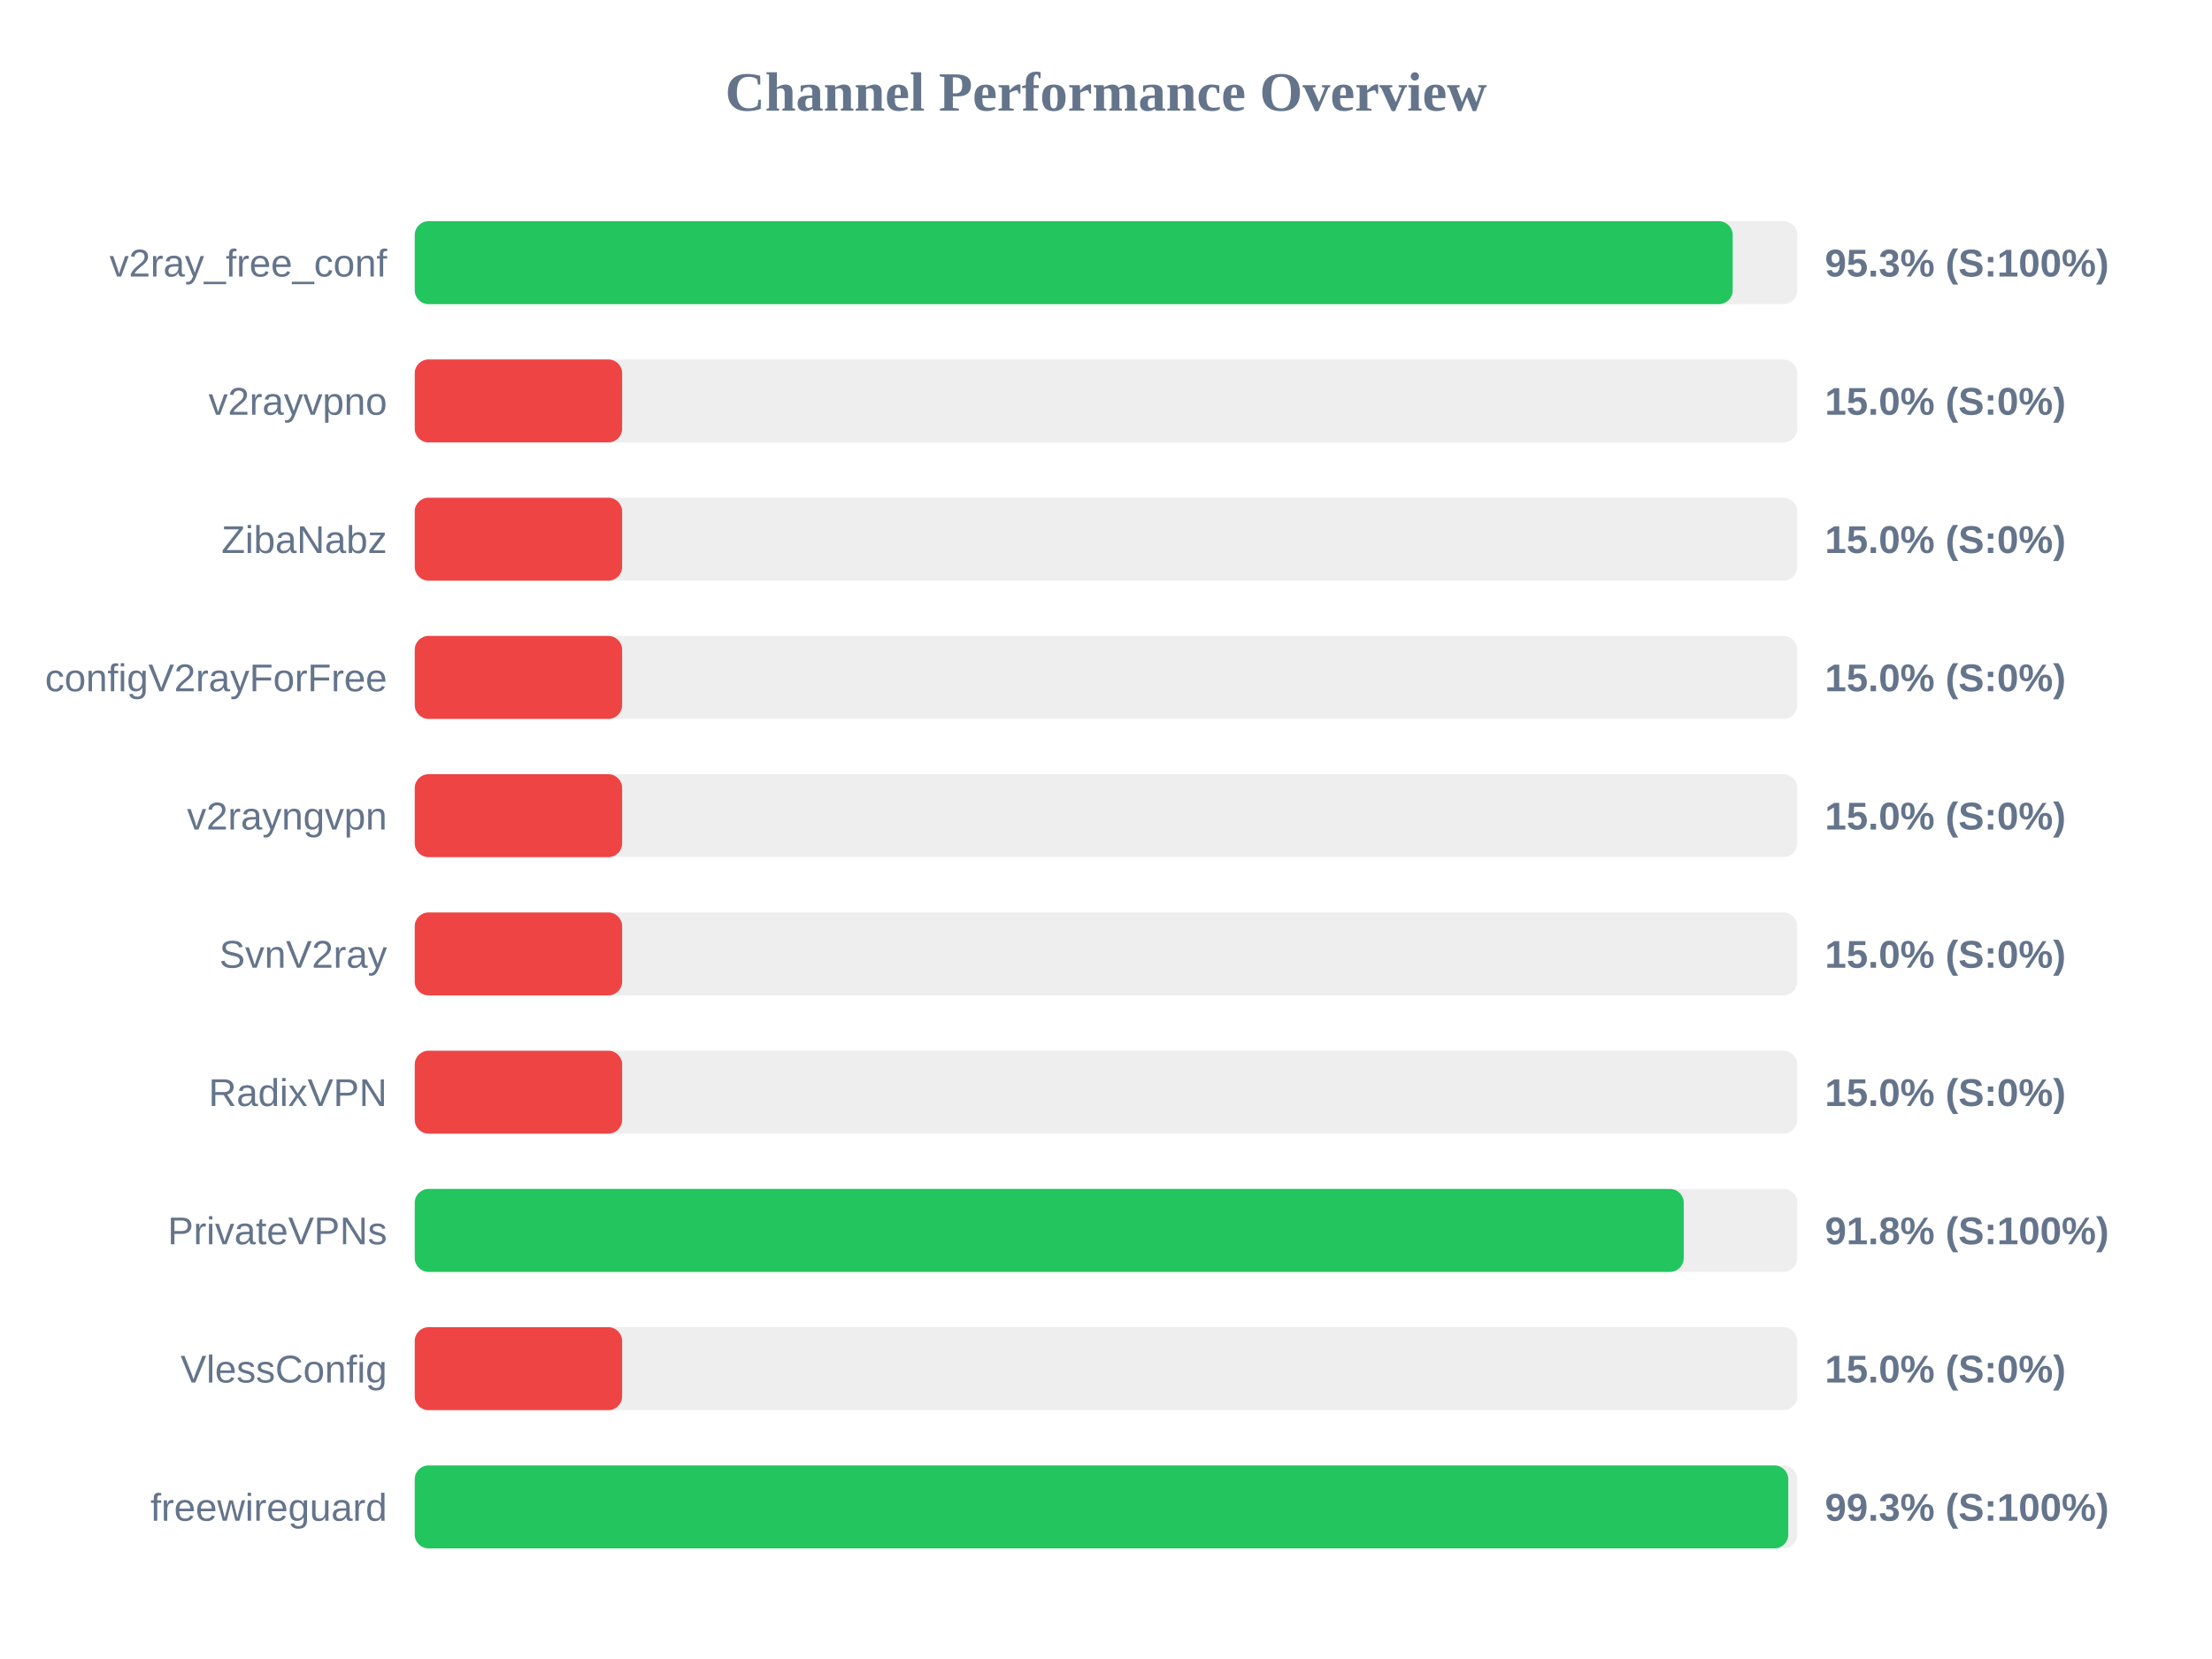
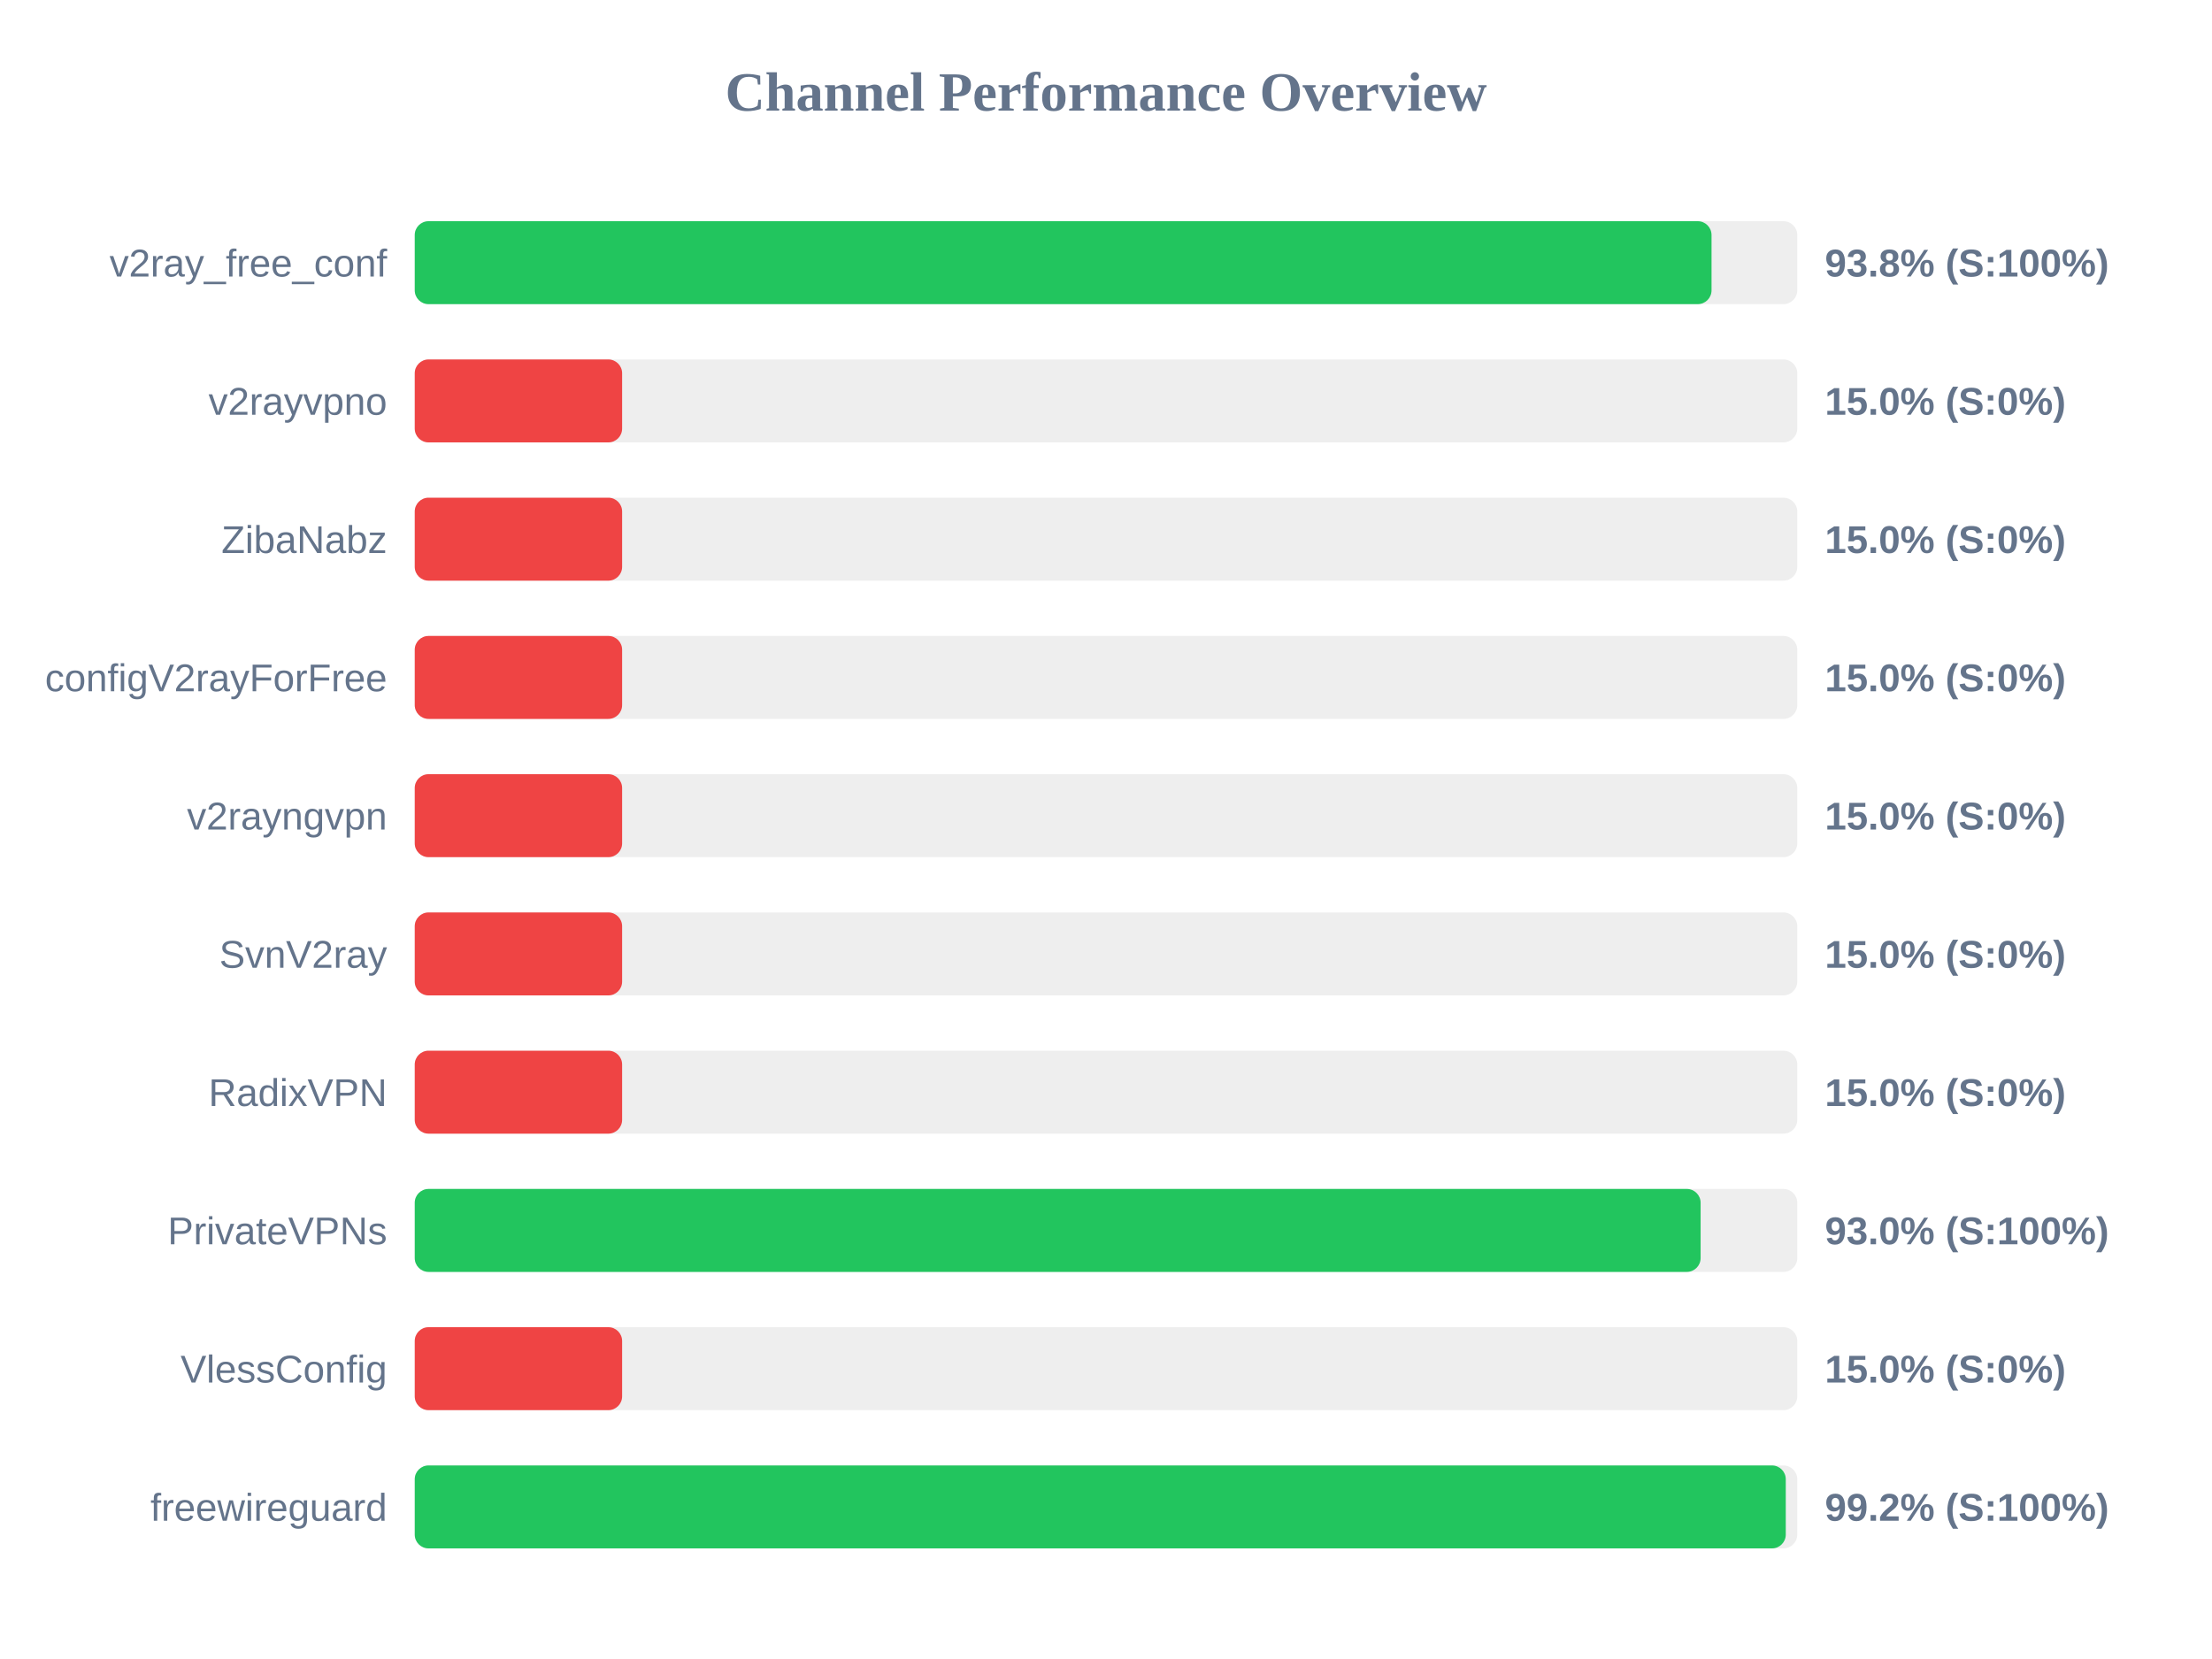
<svg xmlns="http://www.w3.org/2000/svg" width="800" height="600" version="1.1">
  <style>
        .row { font: 14px Arial; fill: #64748b; }
        .score { font: bold 14px Arial; fill: #64748b; }
    </style>
  <text x="400" y="40" text-anchor="middle" font-size="20px" font-weight="bold" fill="#64748b">Channel Performance Overview</text>
  <rect x="150" y="80" width="500" height="30" fill="#eee" rx="5" />
-   <rect x="150" y="80" width="476.65" height="30" fill="#22c55e" rx="5" />
+   <rect x="150" y="80" width="469.0" height="30" fill="#22c55e" rx="5" />
  <text x="140" y="100" text-anchor="end" class="row">v2ray_free_conf</text>
-   <text x="660" y="100" text-anchor="start" class="score">95.3% (S:100%)</text>
+   <text x="660" y="100" text-anchor="start" class="score">93.8% (S:100%)</text>
  <rect x="150" y="130" width="500" height="30" fill="#eee" rx="5" />
  <rect x="150" y="130" width="75.0" height="30" fill="#ef4444" rx="5" />
  <text x="140" y="150" text-anchor="end" class="row">v2rayvpno</text>
  <text x="660" y="150" text-anchor="start" class="score">15.0% (S:0%)</text>
  <rect x="150" y="180" width="500" height="30" fill="#eee" rx="5" />
  <rect x="150" y="180" width="75.0" height="30" fill="#ef4444" rx="5" />
  <text x="140" y="200" text-anchor="end" class="row">ZibaNabz</text>
  <text x="660" y="200" text-anchor="start" class="score">15.0% (S:0%)</text>
  <rect x="150" y="230" width="500" height="30" fill="#eee" rx="5" />
  <rect x="150" y="230" width="75.0" height="30" fill="#ef4444" rx="5" />
  <text x="140" y="250" text-anchor="end" class="row">configV2rayForFree</text>
  <text x="660" y="250" text-anchor="start" class="score">15.0% (S:0%)</text>
  <rect x="150" y="280" width="500" height="30" fill="#eee" rx="5" />
  <rect x="150" y="280" width="75.0" height="30" fill="#ef4444" rx="5" />
  <text x="140" y="300" text-anchor="end" class="row">v2rayngvpn</text>
  <text x="660" y="300" text-anchor="start" class="score">15.0% (S:0%)</text>
  <rect x="150" y="330" width="500" height="30" fill="#eee" rx="5" />
  <rect x="150" y="330" width="75.0" height="30" fill="#ef4444" rx="5" />
  <text x="140" y="350" text-anchor="end" class="row">SvnV2ray</text>
  <text x="660" y="350" text-anchor="start" class="score">15.0% (S:0%)</text>
  <rect x="150" y="380" width="500" height="30" fill="#eee" rx="5" />
  <rect x="150" y="380" width="75.0" height="30" fill="#ef4444" rx="5" />
  <text x="140" y="400" text-anchor="end" class="row">RadixVPN</text>
  <text x="660" y="400" text-anchor="start" class="score">15.0% (S:0%)</text>
  <rect x="150" y="430" width="500" height="30" fill="#eee" rx="5" />
-   <rect x="150" y="430" width="458.95" height="30" fill="#22c55e" rx="5" />
+   <rect x="150" y="430" width="465.05" height="30" fill="#22c55e" rx="5" />
  <text x="140" y="450" text-anchor="end" class="row">PrivateVPNs</text>
-   <text x="660" y="450" text-anchor="start" class="score">91.8% (S:100%)</text>
+   <text x="660" y="450" text-anchor="start" class="score">93.0% (S:100%)</text>
  <rect x="150" y="480" width="500" height="30" fill="#eee" rx="5" />
  <rect x="150" y="480" width="75.0" height="30" fill="#ef4444" rx="5" />
  <text x="140" y="500" text-anchor="end" class="row">VlessConfig</text>
  <text x="660" y="500" text-anchor="start" class="score">15.0% (S:0%)</text>
  <rect x="150" y="530" width="500" height="30" fill="#eee" rx="5" />
-   <rect x="150" y="530" width="496.75" height="30" fill="#22c55e" rx="5" />
+   <rect x="150" y="530" width="495.85" height="30" fill="#22c55e" rx="5" />
  <text x="140" y="550" text-anchor="end" class="row">freewireguard</text>
-   <text x="660" y="550" text-anchor="start" class="score">99.3% (S:100%)</text>
+   <text x="660" y="550" text-anchor="start" class="score">99.2% (S:100%)</text>
</svg>
